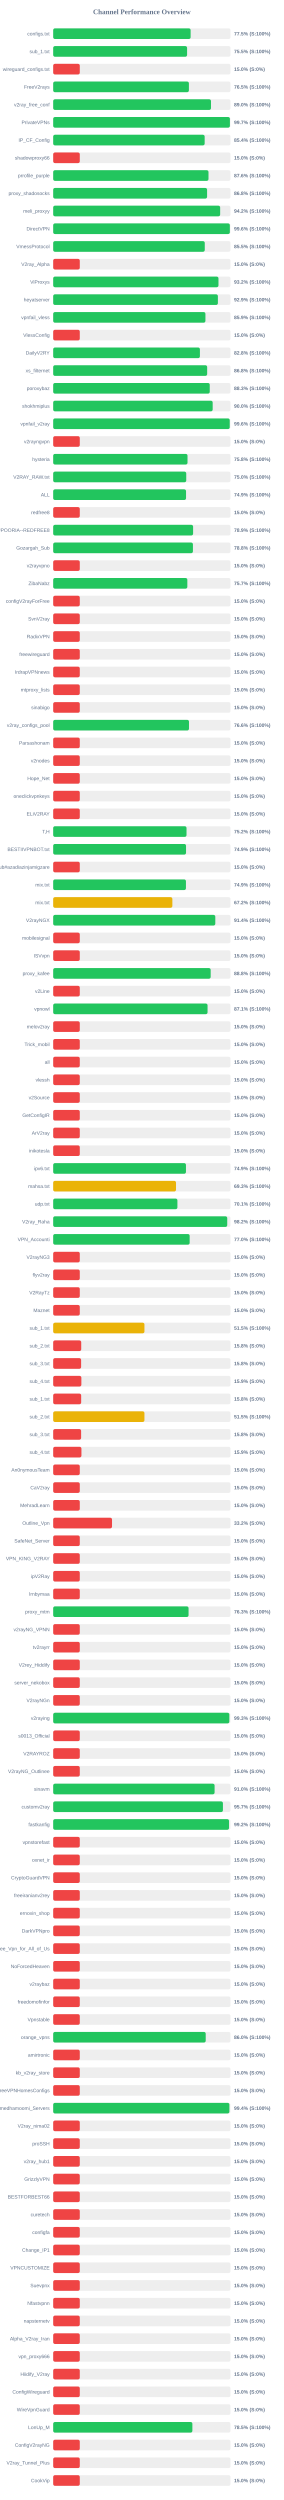
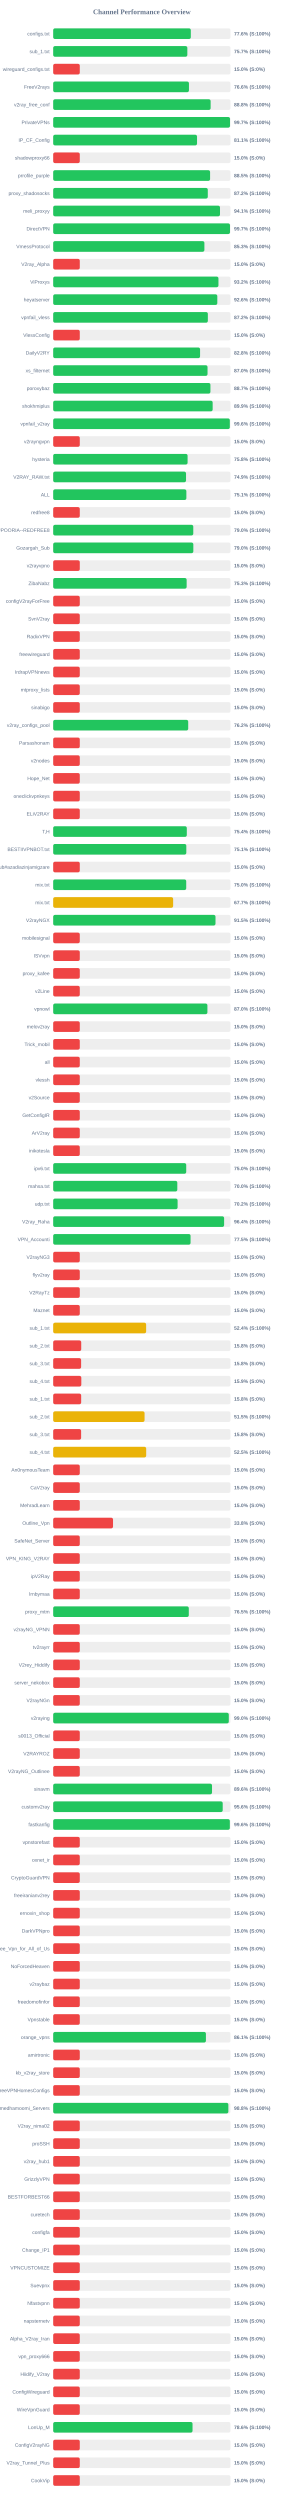
<svg xmlns="http://www.w3.org/2000/svg" width="800" height="7050" version="1.1">
  <style>
        .row { font: 14px Arial; fill: #64748b; }
        .score { font: bold 14px Arial; fill: #64748b; }
    </style>
  <text x="400" y="40" text-anchor="middle" font-size="20px" font-weight="bold" fill="#64748b">Channel Performance Overview</text>
  <rect x="150" y="80" width="500" height="30" fill="#eee" rx="5" />
-   <rect x="150" y="80" width="387.55" height="30" fill="#22c55e" rx="5" />
+   <rect x="150" y="80" width="388.1" height="30" fill="#22c55e" rx="5" />
  <text x="140" y="100" text-anchor="end" class="row">configs.txt</text>
-   <text x="660" y="100" text-anchor="start" class="score">77.5% (S:100%)</text>
+   <text x="660" y="100" text-anchor="start" class="score">77.6% (S:100%)</text>
  <rect x="150" y="130" width="500" height="30" fill="#eee" rx="5" />
-   <rect x="150" y="130" width="377.6" height="30" fill="#22c55e" rx="5" />
+   <rect x="150" y="130" width="378.3" height="30" fill="#22c55e" rx="5" />
  <text x="140" y="150" text-anchor="end" class="row">sub_1.txt</text>
-   <text x="660" y="150" text-anchor="start" class="score">75.5% (S:100%)</text>
+   <text x="660" y="150" text-anchor="start" class="score">75.7% (S:100%)</text>
  <rect x="150" y="180" width="500" height="30" fill="#eee" rx="5" />
  <rect x="150" y="180" width="75.0" height="30" fill="#ef4444" rx="5" />
  <text x="140" y="200" text-anchor="end" class="row">wireguard_configs.txt</text>
  <text x="660" y="200" text-anchor="start" class="score">15.0% (S:0%)</text>
  <rect x="150" y="230" width="500" height="30" fill="#eee" rx="5" />
-   <rect x="150" y="230" width="382.7" height="30" fill="#22c55e" rx="5" />
+   <rect x="150" y="230" width="382.85" height="30" fill="#22c55e" rx="5" />
  <text x="140" y="250" text-anchor="end" class="row">FreeV2rays</text>
-   <text x="660" y="250" text-anchor="start" class="score">76.5% (S:100%)</text>
+   <text x="660" y="250" text-anchor="start" class="score">76.6% (S:100%)</text>
  <rect x="150" y="280" width="500" height="30" fill="#eee" rx="5" />
-   <rect x="150" y="280" width="445.0" height="30" fill="#22c55e" rx="5" />
+   <rect x="150" y="280" width="444.0" height="30" fill="#22c55e" rx="5" />
  <text x="140" y="300" text-anchor="end" class="row">v2ray_free_conf</text>
-   <text x="660" y="300" text-anchor="start" class="score">89.0% (S:100%)</text>
+   <text x="660" y="300" text-anchor="start" class="score">88.8% (S:100%)</text>
  <rect x="150" y="330" width="500" height="30" fill="#eee" rx="5" />
-   <rect x="150" y="330" width="498.35" height="30" fill="#22c55e" rx="5" />
+   <rect x="150" y="330" width="498.65" height="30" fill="#22c55e" rx="5" />
  <text x="140" y="350" text-anchor="end" class="row">PrivateVPNs</text>
  <text x="660" y="350" text-anchor="start" class="score">99.7% (S:100%)</text>
  <rect x="150" y="380" width="500" height="30" fill="#eee" rx="5" />
-   <rect x="150" y="380" width="427.15" height="30" fill="#22c55e" rx="5" />
+   <rect x="150" y="380" width="405.65" height="30" fill="#22c55e" rx="5" />
  <text x="140" y="400" text-anchor="end" class="row">IP_CF_Config</text>
-   <text x="660" y="400" text-anchor="start" class="score">85.4% (S:100%)</text>
+   <text x="660" y="400" text-anchor="start" class="score">81.1% (S:100%)</text>
  <rect x="150" y="430" width="500" height="30" fill="#eee" rx="5" />
  <rect x="150" y="430" width="75.0" height="30" fill="#ef4444" rx="5" />
  <text x="140" y="450" text-anchor="end" class="row">shadowproxy66</text>
  <text x="660" y="450" text-anchor="start" class="score">15.0% (S:0%)</text>
  <rect x="150" y="480" width="500" height="30" fill="#eee" rx="5" />
-   <rect x="150" y="480" width="437.95" height="30" fill="#22c55e" rx="5" />
+   <rect x="150" y="480" width="442.45" height="30" fill="#22c55e" rx="5" />
  <text x="140" y="500" text-anchor="end" class="row">prrofile_purple</text>
-   <text x="660" y="500" text-anchor="start" class="score">87.6% (S:100%)</text>
+   <text x="660" y="500" text-anchor="start" class="score">88.5% (S:100%)</text>
  <rect x="150" y="530" width="500" height="30" fill="#eee" rx="5" />
-   <rect x="150" y="530" width="434.0" height="30" fill="#22c55e" rx="5" />
+   <rect x="150" y="530" width="436.0" height="30" fill="#22c55e" rx="5" />
  <text x="140" y="550" text-anchor="end" class="row">proxy_shadosocks</text>
-   <text x="660" y="550" text-anchor="start" class="score">86.8% (S:100%)</text>
+   <text x="660" y="550" text-anchor="start" class="score">87.2% (S:100%)</text>
  <rect x="150" y="580" width="500" height="30" fill="#eee" rx="5" />
-   <rect x="150" y="580" width="470.85" height="30" fill="#22c55e" rx="5" />
+   <rect x="150" y="580" width="470.4" height="30" fill="#22c55e" rx="5" />
  <text x="140" y="600" text-anchor="end" class="row">meli_proxyy</text>
-   <text x="660" y="600" text-anchor="start" class="score">94.2% (S:100%)</text>
+   <text x="660" y="600" text-anchor="start" class="score">94.1% (S:100%)</text>
  <rect x="150" y="630" width="500" height="30" fill="#eee" rx="5" />
-   <rect x="150" y="630" width="498.2" height="30" fill="#22c55e" rx="5" />
+   <rect x="150" y="630" width="498.6" height="30" fill="#22c55e" rx="5" />
  <text x="140" y="650" text-anchor="end" class="row">DirectVPN</text>
-   <text x="660" y="650" text-anchor="start" class="score">99.6% (S:100%)</text>
+   <text x="660" y="650" text-anchor="start" class="score">99.7% (S:100%)</text>
  <rect x="150" y="680" width="500" height="30" fill="#eee" rx="5" />
-   <rect x="150" y="680" width="427.45" height="30" fill="#22c55e" rx="5" />
+   <rect x="150" y="680" width="426.4" height="30" fill="#22c55e" rx="5" />
  <text x="140" y="700" text-anchor="end" class="row">VmessProtocol</text>
-   <text x="660" y="700" text-anchor="start" class="score">85.5% (S:100%)</text>
+   <text x="660" y="700" text-anchor="start" class="score">85.3% (S:100%)</text>
  <rect x="150" y="730" width="500" height="30" fill="#eee" rx="5" />
  <rect x="150" y="730" width="75.0" height="30" fill="#ef4444" rx="5" />
  <text x="140" y="750" text-anchor="end" class="row">V2ray_Alpha</text>
  <text x="660" y="750" text-anchor="start" class="score">15.0% (S:0%)</text>
  <rect x="150" y="780" width="500" height="30" fill="#eee" rx="5" />
-   <rect x="150" y="780" width="466.1" height="30" fill="#22c55e" rx="5" />
+   <rect x="150" y="780" width="466.05" height="30" fill="#22c55e" rx="5" />
  <text x="140" y="800" text-anchor="end" class="row">ViProxys</text>
  <text x="660" y="800" text-anchor="start" class="score">93.2% (S:100%)</text>
  <rect x="150" y="830" width="500" height="30" fill="#eee" rx="5" />
-   <rect x="150" y="830" width="464.45" height="30" fill="#22c55e" rx="5" />
+   <rect x="150" y="830" width="462.8" height="30" fill="#22c55e" rx="5" />
  <text x="140" y="850" text-anchor="end" class="row">heyatserver</text>
-   <text x="660" y="850" text-anchor="start" class="score">92.9% (S:100%)</text>
+   <text x="660" y="850" text-anchor="start" class="score">92.6% (S:100%)</text>
  <rect x="150" y="880" width="500" height="30" fill="#eee" rx="5" />
-   <rect x="150" y="880" width="429.3" height="30" fill="#22c55e" rx="5" />
+   <rect x="150" y="880" width="436.15" height="30" fill="#22c55e" rx="5" />
  <text x="140" y="900" text-anchor="end" class="row">vpnfail_vless</text>
-   <text x="660" y="900" text-anchor="start" class="score">85.9% (S:100%)</text>
+   <text x="660" y="900" text-anchor="start" class="score">87.2% (S:100%)</text>
  <rect x="150" y="930" width="500" height="30" fill="#eee" rx="5" />
  <rect x="150" y="930" width="75.0" height="30" fill="#ef4444" rx="5" />
  <text x="140" y="950" text-anchor="end" class="row">VlessConfig</text>
  <text x="660" y="950" text-anchor="start" class="score">15.0% (S:0%)</text>
  <rect x="150" y="980" width="500" height="30" fill="#eee" rx="5" />
-   <rect x="150" y="980" width="413.75" height="30" fill="#22c55e" rx="5" />
+   <rect x="150" y="980" width="414.2" height="30" fill="#22c55e" rx="5" />
  <text x="140" y="1000" text-anchor="end" class="row">DailyV2RY</text>
  <text x="660" y="1000" text-anchor="start" class="score">82.8% (S:100%)</text>
  <rect x="150" y="1030" width="500" height="30" fill="#eee" rx="5" />
-   <rect x="150" y="1030" width="434.2" height="30" fill="#22c55e" rx="5" />
+   <rect x="150" y="1030" width="435.25" height="30" fill="#22c55e" rx="5" />
  <text x="140" y="1050" text-anchor="end" class="row">xs_filternet</text>
-   <text x="660" y="1050" text-anchor="start" class="score">86.8% (S:100%)</text>
+   <text x="660" y="1050" text-anchor="start" class="score">87.0% (S:100%)</text>
  <rect x="150" y="1080" width="500" height="30" fill="#eee" rx="5" />
-   <rect x="150" y="1080" width="441.5" height="30" fill="#22c55e" rx="5" />
+   <rect x="150" y="1080" width="443.4" height="30" fill="#22c55e" rx="5" />
  <text x="140" y="1100" text-anchor="end" class="row">poroxybaz</text>
-   <text x="660" y="1100" text-anchor="start" class="score">88.3% (S:100%)</text>
+   <text x="660" y="1100" text-anchor="start" class="score">88.7% (S:100%)</text>
  <rect x="150" y="1130" width="500" height="30" fill="#eee" rx="5" />
-   <rect x="150" y="1130" width="449.75" height="30" fill="#22c55e" rx="5" />
+   <rect x="150" y="1130" width="449.7" height="30" fill="#22c55e" rx="5" />
  <text x="140" y="1150" text-anchor="end" class="row">shokhmiplus</text>
-   <text x="660" y="1150" text-anchor="start" class="score">90.0% (S:100%)</text>
+   <text x="660" y="1150" text-anchor="start" class="score">89.9% (S:100%)</text>
  <rect x="150" y="1180" width="500" height="30" fill="#eee" rx="5" />
-   <rect x="150" y="1180" width="497.85" height="30" fill="#22c55e" rx="5" />
+   <rect x="150" y="1180" width="498.1" height="30" fill="#22c55e" rx="5" />
  <text x="140" y="1200" text-anchor="end" class="row">vpnfail_v2ray</text>
  <text x="660" y="1200" text-anchor="start" class="score">99.6% (S:100%)</text>
  <rect x="150" y="1230" width="500" height="30" fill="#eee" rx="5" />
  <rect x="150" y="1230" width="75.0" height="30" fill="#ef4444" rx="5" />
  <text x="140" y="1250" text-anchor="end" class="row">v2rayngvpn</text>
  <text x="660" y="1250" text-anchor="start" class="score">15.0% (S:0%)</text>
  <rect x="150" y="1280" width="500" height="30" fill="#eee" rx="5" />
-   <rect x="150" y="1280" width="378.8" height="30" fill="#22c55e" rx="5" />
+   <rect x="150" y="1280" width="379.0" height="30" fill="#22c55e" rx="5" />
  <text x="140" y="1300" text-anchor="end" class="row">hysteria</text>
  <text x="660" y="1300" text-anchor="start" class="score">75.8% (S:100%)</text>
  <rect x="150" y="1330" width="500" height="30" fill="#eee" rx="5" />
-   <rect x="150" y="1330" width="375.2" height="30" fill="#22c55e" rx="5" />
+   <rect x="150" y="1330" width="374.6" height="30" fill="#22c55e" rx="5" />
  <text x="140" y="1350" text-anchor="end" class="row">V2RAY_RAW.txt</text>
-   <text x="660" y="1350" text-anchor="start" class="score">75.0% (S:100%)</text>
+   <text x="660" y="1350" text-anchor="start" class="score">74.9% (S:100%)</text>
  <rect x="150" y="1380" width="500" height="30" fill="#eee" rx="5" />
-   <rect x="150" y="1380" width="374.65" height="30" fill="#22c55e" rx="5" />
+   <rect x="150" y="1380" width="375.55" height="30" fill="#22c55e" rx="5" />
  <text x="140" y="1400" text-anchor="end" class="row">ALL</text>
-   <text x="660" y="1400" text-anchor="start" class="score">74.9% (S:100%)</text>
+   <text x="660" y="1400" text-anchor="start" class="score">75.1% (S:100%)</text>
  <rect x="150" y="1430" width="500" height="30" fill="#eee" rx="5" />
  <rect x="150" y="1430" width="75.0" height="30" fill="#ef4444" rx="5" />
  <text x="140" y="1450" text-anchor="end" class="row">redfree8</text>
  <text x="660" y="1450" text-anchor="start" class="score">15.0% (S:0%)</text>
  <rect x="150" y="1480" width="500" height="30" fill="#eee" rx="5" />
-   <rect x="150" y="1480" width="394.55" height="30" fill="#22c55e" rx="5" />
+   <rect x="150" y="1480" width="395.05" height="30" fill="#22c55e" rx="5" />
  <text x="140" y="1500" text-anchor="end" class="row">POORIA--REDFREE8.txt#POORIA--REDFREE8</text>
-   <text x="660" y="1500" text-anchor="start" class="score">78.9% (S:100%)</text>
+   <text x="660" y="1500" text-anchor="start" class="score">79.0% (S:100%)</text>
  <rect x="150" y="1530" width="500" height="30" fill="#eee" rx="5" />
-   <rect x="150" y="1530" width="394.05" height="30" fill="#22c55e" rx="5" />
+   <rect x="150" y="1530" width="395.2" height="30" fill="#22c55e" rx="5" />
  <text x="140" y="1550" text-anchor="end" class="row">Gozargah_Sub</text>
-   <text x="660" y="1550" text-anchor="start" class="score">78.8% (S:100%)</text>
+   <text x="660" y="1550" text-anchor="start" class="score">79.0% (S:100%)</text>
  <rect x="150" y="1580" width="500" height="30" fill="#eee" rx="5" />
  <rect x="150" y="1580" width="75.0" height="30" fill="#ef4444" rx="5" />
  <text x="140" y="1600" text-anchor="end" class="row">v2rayvpno</text>
  <text x="660" y="1600" text-anchor="start" class="score">15.0% (S:0%)</text>
  <rect x="150" y="1630" width="500" height="30" fill="#eee" rx="5" />
-   <rect x="150" y="1630" width="378.3" height="30" fill="#22c55e" rx="5" />
+   <rect x="150" y="1630" width="376.35" height="30" fill="#22c55e" rx="5" />
  <text x="140" y="1650" text-anchor="end" class="row">ZibaNabz</text>
-   <text x="660" y="1650" text-anchor="start" class="score">75.7% (S:100%)</text>
+   <text x="660" y="1650" text-anchor="start" class="score">75.3% (S:100%)</text>
  <rect x="150" y="1680" width="500" height="30" fill="#eee" rx="5" />
  <rect x="150" y="1680" width="75.0" height="30" fill="#ef4444" rx="5" />
  <text x="140" y="1700" text-anchor="end" class="row">configV2rayForFree</text>
  <text x="660" y="1700" text-anchor="start" class="score">15.0% (S:0%)</text>
  <rect x="150" y="1730" width="500" height="30" fill="#eee" rx="5" />
  <rect x="150" y="1730" width="75.0" height="30" fill="#ef4444" rx="5" />
  <text x="140" y="1750" text-anchor="end" class="row">SvnV2ray</text>
  <text x="660" y="1750" text-anchor="start" class="score">15.0% (S:0%)</text>
  <rect x="150" y="1780" width="500" height="30" fill="#eee" rx="5" />
  <rect x="150" y="1780" width="75.0" height="30" fill="#ef4444" rx="5" />
  <text x="140" y="1800" text-anchor="end" class="row">RadixVPN</text>
  <text x="660" y="1800" text-anchor="start" class="score">15.0% (S:0%)</text>
  <rect x="150" y="1830" width="500" height="30" fill="#eee" rx="5" />
  <rect x="150" y="1830" width="75.0" height="30" fill="#ef4444" rx="5" />
  <text x="140" y="1850" text-anchor="end" class="row">freewireguard</text>
  <text x="660" y="1850" text-anchor="start" class="score">15.0% (S:0%)</text>
  <rect x="150" y="1880" width="500" height="30" fill="#eee" rx="5" />
  <rect x="150" y="1880" width="75.0" height="30" fill="#ef4444" rx="5" />
  <text x="140" y="1900" text-anchor="end" class="row">IrdrapVPNnews</text>
  <text x="660" y="1900" text-anchor="start" class="score">15.0% (S:0%)</text>
  <rect x="150" y="1930" width="500" height="30" fill="#eee" rx="5" />
  <rect x="150" y="1930" width="75.0" height="30" fill="#ef4444" rx="5" />
  <text x="140" y="1950" text-anchor="end" class="row">mtproxy_lists</text>
  <text x="660" y="1950" text-anchor="start" class="score">15.0% (S:0%)</text>
  <rect x="150" y="1980" width="500" height="30" fill="#eee" rx="5" />
  <rect x="150" y="1980" width="75.0" height="30" fill="#ef4444" rx="5" />
  <text x="140" y="2000" text-anchor="end" class="row">sinabigo</text>
  <text x="660" y="2000" text-anchor="start" class="score">15.0% (S:0%)</text>
  <rect x="150" y="2030" width="500" height="30" fill="#eee" rx="5" />
-   <rect x="150" y="2030" width="382.95" height="30" fill="#22c55e" rx="5" />
+   <rect x="150" y="2030" width="380.75" height="30" fill="#22c55e" rx="5" />
  <text x="140" y="2050" text-anchor="end" class="row">v2ray_configs_pool</text>
-   <text x="660" y="2050" text-anchor="start" class="score">76.6% (S:100%)</text>
+   <text x="660" y="2050" text-anchor="start" class="score">76.2% (S:100%)</text>
  <rect x="150" y="2080" width="500" height="30" fill="#eee" rx="5" />
  <rect x="150" y="2080" width="75.0" height="30" fill="#ef4444" rx="5" />
  <text x="140" y="2100" text-anchor="end" class="row">Parsashonam</text>
  <text x="660" y="2100" text-anchor="start" class="score">15.0% (S:0%)</text>
  <rect x="150" y="2130" width="500" height="30" fill="#eee" rx="5" />
  <rect x="150" y="2130" width="75.0" height="30" fill="#ef4444" rx="5" />
  <text x="140" y="2150" text-anchor="end" class="row">v2nodes</text>
  <text x="660" y="2150" text-anchor="start" class="score">15.0% (S:0%)</text>
  <rect x="150" y="2180" width="500" height="30" fill="#eee" rx="5" />
  <rect x="150" y="2180" width="75.0" height="30" fill="#ef4444" rx="5" />
  <text x="140" y="2200" text-anchor="end" class="row">Hope_Net</text>
  <text x="660" y="2200" text-anchor="start" class="score">15.0% (S:0%)</text>
  <rect x="150" y="2230" width="500" height="30" fill="#eee" rx="5" />
  <rect x="150" y="2230" width="75.0" height="30" fill="#ef4444" rx="5" />
  <text x="140" y="2250" text-anchor="end" class="row">oneclickvpnkeys</text>
  <text x="660" y="2250" text-anchor="start" class="score">15.0% (S:0%)</text>
  <rect x="150" y="2280" width="500" height="30" fill="#eee" rx="5" />
  <rect x="150" y="2280" width="75.0" height="30" fill="#ef4444" rx="5" />
  <text x="140" y="2300" text-anchor="end" class="row">ELiV2RAY</text>
  <text x="660" y="2300" text-anchor="start" class="score">15.0% (S:0%)</text>
  <rect x="150" y="2330" width="500" height="30" fill="#eee" rx="5" />
-   <rect x="150" y="2330" width="376.0" height="30" fill="#22c55e" rx="5" />
+   <rect x="150" y="2330" width="376.8" height="30" fill="#22c55e" rx="5" />
  <text x="140" y="2350" text-anchor="end" class="row">T,H</text>
-   <text x="660" y="2350" text-anchor="start" class="score">75.2% (S:100%)</text>
+   <text x="660" y="2350" text-anchor="start" class="score">75.4% (S:100%)</text>
  <rect x="150" y="2380" width="500" height="30" fill="#eee" rx="5" />
-   <rect x="150" y="2380" width="374.6" height="30" fill="#22c55e" rx="5" />
+   <rect x="150" y="2380" width="375.4" height="30" fill="#22c55e" rx="5" />
  <text x="140" y="2400" text-anchor="end" class="row">BESTIIVPNBOT.txt</text>
-   <text x="660" y="2400" text-anchor="start" class="score">74.9% (S:100%)</text>
+   <text x="660" y="2400" text-anchor="start" class="score">75.1% (S:100%)</text>
  <rect x="150" y="2430" width="500" height="30" fill="#eee" rx="5" />
  <rect x="150" y="2430" width="75.0" height="30" fill="#ef4444" rx="5" />
  <text x="140" y="2450" text-anchor="end" class="row">Sub#azadiazinjamigzare</text>
  <text x="660" y="2450" text-anchor="start" class="score">15.0% (S:0%)</text>
  <rect x="150" y="2480" width="500" height="30" fill="#eee" rx="5" />
-   <rect x="150" y="2480" width="374.35" height="30" fill="#22c55e" rx="5" />
+   <rect x="150" y="2480" width="375.15" height="30" fill="#22c55e" rx="5" />
  <text x="140" y="2500" text-anchor="end" class="row">mix.txt</text>
-   <text x="660" y="2500" text-anchor="start" class="score">74.9% (S:100%)</text>
+   <text x="660" y="2500" text-anchor="start" class="score">75.0% (S:100%)</text>
  <rect x="150" y="2530" width="500" height="30" fill="#eee" rx="5" />
-   <rect x="150" y="2530" width="336.05" height="30" fill="#eab308" rx="5" />
+   <rect x="150" y="2530" width="338.25" height="30" fill="#eab308" rx="5" />
  <text x="140" y="2550" text-anchor="end" class="row">mix.txt</text>
-   <text x="660" y="2550" text-anchor="start" class="score">67.2% (S:100%)</text>
+   <text x="660" y="2550" text-anchor="start" class="score">67.7% (S:100%)</text>
  <rect x="150" y="2580" width="500" height="30" fill="#eee" rx="5" />
-   <rect x="150" y="2580" width="457.15" height="30" fill="#22c55e" rx="5" />
+   <rect x="150" y="2580" width="457.7" height="30" fill="#22c55e" rx="5" />
  <text x="140" y="2600" text-anchor="end" class="row">V2rayNGX</text>
-   <text x="660" y="2600" text-anchor="start" class="score">91.4% (S:100%)</text>
+   <text x="660" y="2600" text-anchor="start" class="score">91.5% (S:100%)</text>
  <rect x="150" y="2630" width="500" height="30" fill="#eee" rx="5" />
  <rect x="150" y="2630" width="75.0" height="30" fill="#ef4444" rx="5" />
  <text x="140" y="2650" text-anchor="end" class="row">mobilesignal</text>
  <text x="660" y="2650" text-anchor="start" class="score">15.0% (S:0%)</text>
  <rect x="150" y="2680" width="500" height="30" fill="#eee" rx="5" />
  <rect x="150" y="2680" width="75.0" height="30" fill="#ef4444" rx="5" />
  <text x="140" y="2700" text-anchor="end" class="row">ISVvpn</text>
  <text x="660" y="2700" text-anchor="start" class="score">15.0% (S:0%)</text>
  <rect x="150" y="2730" width="500" height="30" fill="#eee" rx="5" />
-   <rect x="150" y="2730" width="444.1" height="30" fill="#22c55e" rx="5" />
+   <rect x="150" y="2730" width="75.0" height="30" fill="#ef4444" rx="5" />
  <text x="140" y="2750" text-anchor="end" class="row">proxy_kafee</text>
-   <text x="660" y="2750" text-anchor="start" class="score">88.8% (S:100%)</text>
+   <text x="660" y="2750" text-anchor="start" class="score">15.0% (S:0%)</text>
  <rect x="150" y="2780" width="500" height="30" fill="#eee" rx="5" />
  <rect x="150" y="2780" width="75.0" height="30" fill="#ef4444" rx="5" />
  <text x="140" y="2800" text-anchor="end" class="row">v2Line</text>
  <text x="660" y="2800" text-anchor="start" class="score">15.0% (S:0%)</text>
  <rect x="150" y="2830" width="500" height="30" fill="#eee" rx="5" />
-   <rect x="150" y="2830" width="435.3" height="30" fill="#22c55e" rx="5" />
+   <rect x="150" y="2830" width="434.9" height="30" fill="#22c55e" rx="5" />
  <text x="140" y="2850" text-anchor="end" class="row">vpnowl</text>
-   <text x="660" y="2850" text-anchor="start" class="score">87.1% (S:100%)</text>
+   <text x="660" y="2850" text-anchor="start" class="score">87.0% (S:100%)</text>
  <rect x="150" y="2880" width="500" height="30" fill="#eee" rx="5" />
  <rect x="150" y="2880" width="75.0" height="30" fill="#ef4444" rx="5" />
  <text x="140" y="2900" text-anchor="end" class="row">melov2ray</text>
  <text x="660" y="2900" text-anchor="start" class="score">15.0% (S:0%)</text>
  <rect x="150" y="2930" width="500" height="30" fill="#eee" rx="5" />
  <rect x="150" y="2930" width="75.0" height="30" fill="#ef4444" rx="5" />
  <text x="140" y="2950" text-anchor="end" class="row">Trick_mobil</text>
  <text x="660" y="2950" text-anchor="start" class="score">15.0% (S:0%)</text>
  <rect x="150" y="2980" width="500" height="30" fill="#eee" rx="5" />
  <rect x="150" y="2980" width="75.0" height="30" fill="#ef4444" rx="5" />
  <text x="140" y="3000" text-anchor="end" class="row">all</text>
  <text x="660" y="3000" text-anchor="start" class="score">15.0% (S:0%)</text>
  <rect x="150" y="3030" width="500" height="30" fill="#eee" rx="5" />
  <rect x="150" y="3030" width="75.0" height="30" fill="#ef4444" rx="5" />
  <text x="140" y="3050" text-anchor="end" class="row">vlessh</text>
  <text x="660" y="3050" text-anchor="start" class="score">15.0% (S:0%)</text>
  <rect x="150" y="3080" width="500" height="30" fill="#eee" rx="5" />
  <rect x="150" y="3080" width="75.0" height="30" fill="#ef4444" rx="5" />
  <text x="140" y="3100" text-anchor="end" class="row">v2Source</text>
  <text x="660" y="3100" text-anchor="start" class="score">15.0% (S:0%)</text>
  <rect x="150" y="3130" width="500" height="30" fill="#eee" rx="5" />
  <rect x="150" y="3130" width="75.0" height="30" fill="#ef4444" rx="5" />
  <text x="140" y="3150" text-anchor="end" class="row">GetConfigIR</text>
  <text x="660" y="3150" text-anchor="start" class="score">15.0% (S:0%)</text>
  <rect x="150" y="3180" width="500" height="30" fill="#eee" rx="5" />
  <rect x="150" y="3180" width="75.0" height="30" fill="#ef4444" rx="5" />
  <text x="140" y="3200" text-anchor="end" class="row">ArV2ray</text>
  <text x="660" y="3200" text-anchor="start" class="score">15.0% (S:0%)</text>
  <rect x="150" y="3230" width="500" height="30" fill="#eee" rx="5" />
  <rect x="150" y="3230" width="75.0" height="30" fill="#ef4444" rx="5" />
  <text x="140" y="3250" text-anchor="end" class="row">inikotesla</text>
  <text x="660" y="3250" text-anchor="start" class="score">15.0% (S:0%)</text>
  <rect x="150" y="3280" width="500" height="30" fill="#eee" rx="5" />
-   <rect x="150" y="3280" width="374.4" height="30" fill="#22c55e" rx="5" />
+   <rect x="150" y="3280" width="375.15" height="30" fill="#22c55e" rx="5" />
  <text x="140" y="3300" text-anchor="end" class="row">ipv6.txt</text>
-   <text x="660" y="3300" text-anchor="start" class="score">74.9% (S:100%)</text>
+   <text x="660" y="3300" text-anchor="start" class="score">75.0% (S:100%)</text>
  <rect x="150" y="3330" width="500" height="30" fill="#eee" rx="5" />
-   <rect x="150" y="3330" width="346.35" height="30" fill="#eab308" rx="5" />
+   <rect x="150" y="3330" width="350.0" height="30" fill="#22c55e" rx="5" />
  <text x="140" y="3350" text-anchor="end" class="row">mahsa.txt</text>
-   <text x="660" y="3350" text-anchor="start" class="score">69.3% (S:100%)</text>
+   <text x="660" y="3350" text-anchor="start" class="score">70.0% (S:100%)</text>
  <rect x="150" y="3380" width="500" height="30" fill="#eee" rx="5" />
-   <rect x="150" y="3380" width="350.3" height="30" fill="#22c55e" rx="5" />
+   <rect x="150" y="3380" width="350.85" height="30" fill="#22c55e" rx="5" />
  <text x="140" y="3400" text-anchor="end" class="row">udp.txt</text>
-   <text x="660" y="3400" text-anchor="start" class="score">70.1% (S:100%)</text>
+   <text x="660" y="3400" text-anchor="start" class="score">70.2% (S:100%)</text>
  <rect x="150" y="3430" width="500" height="30" fill="#eee" rx="5" />
-   <rect x="150" y="3430" width="490.8" height="30" fill="#22c55e" rx="5" />
+   <rect x="150" y="3430" width="482.0" height="30" fill="#22c55e" rx="5" />
  <text x="140" y="3450" text-anchor="end" class="row">V2ray_Raha</text>
-   <text x="660" y="3450" text-anchor="start" class="score">98.2% (S:100%)</text>
+   <text x="660" y="3450" text-anchor="start" class="score">96.4% (S:100%)</text>
  <rect x="150" y="3480" width="500" height="30" fill="#eee" rx="5" />
-   <rect x="150" y="3480" width="384.85" height="30" fill="#22c55e" rx="5" />
+   <rect x="150" y="3480" width="387.4" height="30" fill="#22c55e" rx="5" />
  <text x="140" y="3500" text-anchor="end" class="row">VPN_Accounti</text>
-   <text x="660" y="3500" text-anchor="start" class="score">77.0% (S:100%)</text>
+   <text x="660" y="3500" text-anchor="start" class="score">77.5% (S:100%)</text>
  <rect x="150" y="3530" width="500" height="30" fill="#eee" rx="5" />
  <rect x="150" y="3530" width="75.0" height="30" fill="#ef4444" rx="5" />
  <text x="140" y="3550" text-anchor="end" class="row">V2rayNG3</text>
  <text x="660" y="3550" text-anchor="start" class="score">15.0% (S:0%)</text>
  <rect x="150" y="3580" width="500" height="30" fill="#eee" rx="5" />
  <rect x="150" y="3580" width="75.0" height="30" fill="#ef4444" rx="5" />
  <text x="140" y="3600" text-anchor="end" class="row">flyv2ray</text>
  <text x="660" y="3600" text-anchor="start" class="score">15.0% (S:0%)</text>
  <rect x="150" y="3630" width="500" height="30" fill="#eee" rx="5" />
  <rect x="150" y="3630" width="75.0" height="30" fill="#ef4444" rx="5" />
  <text x="140" y="3650" text-anchor="end" class="row">V2RayTz</text>
  <text x="660" y="3650" text-anchor="start" class="score">15.0% (S:0%)</text>
  <rect x="150" y="3680" width="500" height="30" fill="#eee" rx="5" />
  <rect x="150" y="3680" width="75.0" height="30" fill="#ef4444" rx="5" />
  <text x="140" y="3700" text-anchor="end" class="row">Maznet</text>
  <text x="660" y="3700" text-anchor="start" class="score">15.0% (S:0%)</text>
  <rect x="150" y="3730" width="500" height="30" fill="#eee" rx="5" />
-   <rect x="150" y="3730" width="257.35" height="30" fill="#eab308" rx="5" />
+   <rect x="150" y="3730" width="262.1" height="30" fill="#eab308" rx="5" />
  <text x="140" y="3750" text-anchor="end" class="row">sub_1.txt</text>
-   <text x="660" y="3750" text-anchor="start" class="score">51.5% (S:100%)</text>
+   <text x="660" y="3750" text-anchor="start" class="score">52.4% (S:100%)</text>
  <rect x="150" y="3780" width="500" height="30" fill="#eee" rx="5" />
  <rect x="150" y="3780" width="79.05" height="30" fill="#ef4444" rx="5" />
  <text x="140" y="3800" text-anchor="end" class="row">sub_2.txt</text>
  <text x="660" y="3800" text-anchor="start" class="score">15.8% (S:0%)</text>
  <rect x="150" y="3830" width="500" height="30" fill="#eee" rx="5" />
  <rect x="150" y="3830" width="78.75" height="30" fill="#ef4444" rx="5" />
  <text x="140" y="3850" text-anchor="end" class="row">sub_3.txt</text>
  <text x="660" y="3850" text-anchor="start" class="score">15.8% (S:0%)</text>
  <rect x="150" y="3880" width="500" height="30" fill="#eee" rx="5" />
-   <rect x="150" y="3880" width="79.45" height="30" fill="#ef4444" rx="5" />
+   <rect x="150" y="3880" width="79.3" height="30" fill="#ef4444" rx="5" />
  <text x="140" y="3900" text-anchor="end" class="row">sub_4.txt</text>
  <text x="660" y="3900" text-anchor="start" class="score">15.9% (S:0%)</text>
  <rect x="150" y="3930" width="500" height="30" fill="#eee" rx="5" />
  <rect x="150" y="3930" width="78.9" height="30" fill="#ef4444" rx="5" />
  <text x="140" y="3950" text-anchor="end" class="row">sub_1.txt</text>
  <text x="660" y="3950" text-anchor="start" class="score">15.8% (S:0%)</text>
  <rect x="150" y="3980" width="500" height="30" fill="#eee" rx="5" />
-   <rect x="150" y="3980" width="257.35" height="30" fill="#eab308" rx="5" />
+   <rect x="150" y="3980" width="257.7" height="30" fill="#eab308" rx="5" />
  <text x="140" y="4000" text-anchor="end" class="row">sub_2.txt</text>
  <text x="660" y="4000" text-anchor="start" class="score">51.5% (S:100%)</text>
  <rect x="150" y="4030" width="500" height="30" fill="#eee" rx="5" />
  <rect x="150" y="4030" width="78.75" height="30" fill="#ef4444" rx="5" />
  <text x="140" y="4050" text-anchor="end" class="row">sub_3.txt</text>
  <text x="660" y="4050" text-anchor="start" class="score">15.8% (S:0%)</text>
  <rect x="150" y="4080" width="500" height="30" fill="#eee" rx="5" />
-   <rect x="150" y="4080" width="79.65" height="30" fill="#ef4444" rx="5" />
+   <rect x="150" y="4080" width="262.25" height="30" fill="#eab308" rx="5" />
  <text x="140" y="4100" text-anchor="end" class="row">sub_4.txt</text>
-   <text x="660" y="4100" text-anchor="start" class="score">15.9% (S:0%)</text>
+   <text x="660" y="4100" text-anchor="start" class="score">52.5% (S:100%)</text>
  <rect x="150" y="4130" width="500" height="30" fill="#eee" rx="5" />
  <rect x="150" y="4130" width="75.0" height="30" fill="#ef4444" rx="5" />
  <text x="140" y="4150" text-anchor="end" class="row">An0nymousTeam</text>
  <text x="660" y="4150" text-anchor="start" class="score">15.0% (S:0%)</text>
  <rect x="150" y="4180" width="500" height="30" fill="#eee" rx="5" />
  <rect x="150" y="4180" width="75.0" height="30" fill="#ef4444" rx="5" />
  <text x="140" y="4200" text-anchor="end" class="row">CaV2ray</text>
  <text x="660" y="4200" text-anchor="start" class="score">15.0% (S:0%)</text>
  <rect x="150" y="4230" width="500" height="30" fill="#eee" rx="5" />
  <rect x="150" y="4230" width="75.0" height="30" fill="#ef4444" rx="5" />
  <text x="140" y="4250" text-anchor="end" class="row">MehradLearn</text>
  <text x="660" y="4250" text-anchor="start" class="score">15.0% (S:0%)</text>
  <rect x="150" y="4280" width="500" height="30" fill="#eee" rx="5" />
-   <rect x="150" y="4280" width="165.9" height="30" fill="#ef4444" rx="5" />
+   <rect x="150" y="4280" width="168.75" height="30" fill="#ef4444" rx="5" />
  <text x="140" y="4300" text-anchor="end" class="row">Outline_Vpn</text>
-   <text x="660" y="4300" text-anchor="start" class="score">33.2% (S:0%)</text>
+   <text x="660" y="4300" text-anchor="start" class="score">33.8% (S:0%)</text>
  <rect x="150" y="4330" width="500" height="30" fill="#eee" rx="5" />
  <rect x="150" y="4330" width="75.0" height="30" fill="#ef4444" rx="5" />
  <text x="140" y="4350" text-anchor="end" class="row">SafeNet_Server</text>
  <text x="660" y="4350" text-anchor="start" class="score">15.0% (S:0%)</text>
  <rect x="150" y="4380" width="500" height="30" fill="#eee" rx="5" />
  <rect x="150" y="4380" width="75.0" height="30" fill="#ef4444" rx="5" />
  <text x="140" y="4400" text-anchor="end" class="row">VPN_KING_V2RAY</text>
  <text x="660" y="4400" text-anchor="start" class="score">15.0% (S:0%)</text>
  <rect x="150" y="4430" width="500" height="30" fill="#eee" rx="5" />
  <rect x="150" y="4430" width="75.0" height="30" fill="#ef4444" rx="5" />
  <text x="140" y="4450" text-anchor="end" class="row">ipV2Ray</text>
  <text x="660" y="4450" text-anchor="start" class="score">15.0% (S:0%)</text>
  <rect x="150" y="4480" width="500" height="30" fill="#eee" rx="5" />
  <rect x="150" y="4480" width="75.0" height="30" fill="#ef4444" rx="5" />
  <text x="140" y="4500" text-anchor="end" class="row">lrnbymaa</text>
  <text x="660" y="4500" text-anchor="start" class="score">15.0% (S:0%)</text>
  <rect x="150" y="4530" width="500" height="30" fill="#eee" rx="5" />
-   <rect x="150" y="4530" width="381.75" height="30" fill="#22c55e" rx="5" />
+   <rect x="150" y="4530" width="382.4" height="30" fill="#22c55e" rx="5" />
  <text x="140" y="4550" text-anchor="end" class="row">proxy_mtm</text>
-   <text x="660" y="4550" text-anchor="start" class="score">76.3% (S:100%)</text>
+   <text x="660" y="4550" text-anchor="start" class="score">76.5% (S:100%)</text>
  <rect x="150" y="4580" width="500" height="30" fill="#eee" rx="5" />
  <rect x="150" y="4580" width="75.0" height="30" fill="#ef4444" rx="5" />
  <text x="140" y="4600" text-anchor="end" class="row">v2rayNG_VPNN</text>
  <text x="660" y="4600" text-anchor="start" class="score">15.0% (S:0%)</text>
  <rect x="150" y="4630" width="500" height="30" fill="#eee" rx="5" />
  <rect x="150" y="4630" width="75.0" height="30" fill="#ef4444" rx="5" />
  <text x="140" y="4650" text-anchor="end" class="row">tv2rayrr</text>
  <text x="660" y="4650" text-anchor="start" class="score">15.0% (S:0%)</text>
  <rect x="150" y="4680" width="500" height="30" fill="#eee" rx="5" />
  <rect x="150" y="4680" width="75.0" height="30" fill="#ef4444" rx="5" />
  <text x="140" y="4700" text-anchor="end" class="row">V2rey_Hiddify</text>
  <text x="660" y="4700" text-anchor="start" class="score">15.0% (S:0%)</text>
  <rect x="150" y="4730" width="500" height="30" fill="#eee" rx="5" />
  <rect x="150" y="4730" width="75.0" height="30" fill="#ef4444" rx="5" />
  <text x="140" y="4750" text-anchor="end" class="row">server_nekobox</text>
  <text x="660" y="4750" text-anchor="start" class="score">15.0% (S:0%)</text>
  <rect x="150" y="4780" width="500" height="30" fill="#eee" rx="5" />
  <rect x="150" y="4780" width="75.0" height="30" fill="#ef4444" rx="5" />
  <text x="140" y="4800" text-anchor="end" class="row">V2rayNGn</text>
  <text x="660" y="4800" text-anchor="start" class="score">15.0% (S:0%)</text>
  <rect x="150" y="4830" width="500" height="30" fill="#eee" rx="5" />
-   <rect x="150" y="4830" width="496.75" height="30" fill="#22c55e" rx="5" />
+   <rect x="150" y="4830" width="495.2" height="30" fill="#22c55e" rx="5" />
  <text x="140" y="4850" text-anchor="end" class="row">v2raying</text>
-   <text x="660" y="4850" text-anchor="start" class="score">99.3% (S:100%)</text>
+   <text x="660" y="4850" text-anchor="start" class="score">99.0% (S:100%)</text>
  <rect x="150" y="4880" width="500" height="30" fill="#eee" rx="5" />
  <rect x="150" y="4880" width="75.0" height="30" fill="#ef4444" rx="5" />
  <text x="140" y="4900" text-anchor="end" class="row">s0013_Official</text>
  <text x="660" y="4900" text-anchor="start" class="score">15.0% (S:0%)</text>
  <rect x="150" y="4930" width="500" height="30" fill="#eee" rx="5" />
  <rect x="150" y="4930" width="75.0" height="30" fill="#ef4444" rx="5" />
  <text x="140" y="4950" text-anchor="end" class="row">V2RAYROZ</text>
  <text x="660" y="4950" text-anchor="start" class="score">15.0% (S:0%)</text>
  <rect x="150" y="4980" width="500" height="30" fill="#eee" rx="5" />
  <rect x="150" y="4980" width="75.0" height="30" fill="#ef4444" rx="5" />
  <text x="140" y="5000" text-anchor="end" class="row">V2rayNG_Outlinee</text>
  <text x="660" y="5000" text-anchor="start" class="score">15.0% (S:0%)</text>
  <rect x="150" y="5030" width="500" height="30" fill="#eee" rx="5" />
-   <rect x="150" y="5030" width="455.15" height="30" fill="#22c55e" rx="5" />
+   <rect x="150" y="5030" width="447.9" height="30" fill="#22c55e" rx="5" />
  <text x="140" y="5050" text-anchor="end" class="row">sinavm</text>
-   <text x="660" y="5050" text-anchor="start" class="score">91.0% (S:100%)</text>
+   <text x="660" y="5050" text-anchor="start" class="score">89.6% (S:100%)</text>
  <rect x="150" y="5080" width="500" height="30" fill="#eee" rx="5" />
-   <rect x="150" y="5080" width="478.65" height="30" fill="#22c55e" rx="5" />
+   <rect x="150" y="5080" width="478.05" height="30" fill="#22c55e" rx="5" />
  <text x="140" y="5100" text-anchor="end" class="row">customv2ray</text>
-   <text x="660" y="5100" text-anchor="start" class="score">95.7% (S:100%)</text>
+   <text x="660" y="5100" text-anchor="start" class="score">95.6% (S:100%)</text>
  <rect x="150" y="5130" width="500" height="30" fill="#eee" rx="5" />
-   <rect x="150" y="5130" width="495.85" height="30" fill="#22c55e" rx="5" />
+   <rect x="150" y="5130" width="498.15" height="30" fill="#22c55e" rx="5" />
  <text x="140" y="5150" text-anchor="end" class="row">fastkanfig</text>
-   <text x="660" y="5150" text-anchor="start" class="score">99.2% (S:100%)</text>
+   <text x="660" y="5150" text-anchor="start" class="score">99.6% (S:100%)</text>
  <rect x="150" y="5180" width="500" height="30" fill="#eee" rx="5" />
  <rect x="150" y="5180" width="75.0" height="30" fill="#ef4444" rx="5" />
  <text x="140" y="5200" text-anchor="end" class="row">vpnstorefast</text>
  <text x="660" y="5200" text-anchor="start" class="score">15.0% (S:0%)</text>
  <rect x="150" y="5230" width="500" height="30" fill="#eee" rx="5" />
  <rect x="150" y="5230" width="75.0" height="30" fill="#ef4444" rx="5" />
  <text x="140" y="5250" text-anchor="end" class="row">oxnet_ir</text>
  <text x="660" y="5250" text-anchor="start" class="score">15.0% (S:0%)</text>
  <rect x="150" y="5280" width="500" height="30" fill="#eee" rx="5" />
  <rect x="150" y="5280" width="75.0" height="30" fill="#ef4444" rx="5" />
  <text x="140" y="5300" text-anchor="end" class="row">CryptoGuardVPN</text>
  <text x="660" y="5300" text-anchor="start" class="score">15.0% (S:0%)</text>
  <rect x="150" y="5330" width="500" height="30" fill="#eee" rx="5" />
  <rect x="150" y="5330" width="75.0" height="30" fill="#ef4444" rx="5" />
  <text x="140" y="5350" text-anchor="end" class="row">freeiranianv2rey</text>
  <text x="660" y="5350" text-anchor="start" class="score">15.0% (S:0%)</text>
  <rect x="150" y="5380" width="500" height="30" fill="#eee" rx="5" />
  <rect x="150" y="5380" width="75.0" height="30" fill="#ef4444" rx="5" />
  <text x="140" y="5400" text-anchor="end" class="row">ernoxin_shop</text>
  <text x="660" y="5400" text-anchor="start" class="score">15.0% (S:0%)</text>
  <rect x="150" y="5430" width="500" height="30" fill="#eee" rx="5" />
  <rect x="150" y="5430" width="75.0" height="30" fill="#ef4444" rx="5" />
  <text x="140" y="5450" text-anchor="end" class="row">DarkVPNpro</text>
  <text x="660" y="5450" text-anchor="start" class="score">15.0% (S:0%)</text>
  <rect x="150" y="5480" width="500" height="30" fill="#eee" rx="5" />
  <rect x="150" y="5480" width="75.0" height="30" fill="#ef4444" rx="5" />
  <text x="140" y="5500" text-anchor="end" class="row">Free_Vpn_for_All_of_Us</text>
  <text x="660" y="5500" text-anchor="start" class="score">15.0% (S:0%)</text>
  <rect x="150" y="5530" width="500" height="30" fill="#eee" rx="5" />
  <rect x="150" y="5530" width="75.0" height="30" fill="#ef4444" rx="5" />
  <text x="140" y="5550" text-anchor="end" class="row">NoForcedHeaven</text>
  <text x="660" y="5550" text-anchor="start" class="score">15.0% (S:0%)</text>
  <rect x="150" y="5580" width="500" height="30" fill="#eee" rx="5" />
  <rect x="150" y="5580" width="75.0" height="30" fill="#ef4444" rx="5" />
  <text x="140" y="5600" text-anchor="end" class="row">v2raybaz</text>
  <text x="660" y="5600" text-anchor="start" class="score">15.0% (S:0%)</text>
  <rect x="150" y="5630" width="500" height="30" fill="#eee" rx="5" />
  <rect x="150" y="5630" width="75.0" height="30" fill="#ef4444" rx="5" />
  <text x="140" y="5650" text-anchor="end" class="row">freedomofinfor</text>
  <text x="660" y="5650" text-anchor="start" class="score">15.0% (S:0%)</text>
  <rect x="150" y="5680" width="500" height="30" fill="#eee" rx="5" />
  <rect x="150" y="5680" width="75.0" height="30" fill="#ef4444" rx="5" />
  <text x="140" y="5700" text-anchor="end" class="row">Vpnstable</text>
  <text x="660" y="5700" text-anchor="start" class="score">15.0% (S:0%)</text>
  <rect x="150" y="5730" width="500" height="30" fill="#eee" rx="5" />
-   <rect x="150" y="5730" width="430.1" height="30" fill="#22c55e" rx="5" />
+   <rect x="150" y="5730" width="430.7" height="30" fill="#22c55e" rx="5" />
  <text x="140" y="5750" text-anchor="end" class="row">orange_vpns</text>
-   <text x="660" y="5750" text-anchor="start" class="score">86.0% (S:100%)</text>
+   <text x="660" y="5750" text-anchor="start" class="score">86.1% (S:100%)</text>
  <rect x="150" y="5780" width="500" height="30" fill="#eee" rx="5" />
  <rect x="150" y="5780" width="75.0" height="30" fill="#ef4444" rx="5" />
  <text x="140" y="5800" text-anchor="end" class="row">amirtronic</text>
  <text x="660" y="5800" text-anchor="start" class="score">15.0% (S:0%)</text>
  <rect x="150" y="5830" width="500" height="30" fill="#eee" rx="5" />
  <rect x="150" y="5830" width="75.0" height="30" fill="#ef4444" rx="5" />
  <text x="140" y="5850" text-anchor="end" class="row">kb_v2ray_store</text>
  <text x="660" y="5850" text-anchor="start" class="score">15.0% (S:0%)</text>
  <rect x="150" y="5880" width="500" height="30" fill="#eee" rx="5" />
  <rect x="150" y="5880" width="75.0" height="30" fill="#ef4444" rx="5" />
  <text x="140" y="5900" text-anchor="end" class="row">FreeVPNHomesConfigs</text>
  <text x="660" y="5900" text-anchor="start" class="score">15.0% (S:0%)</text>
  <rect x="150" y="5930" width="500" height="30" fill="#eee" rx="5" />
-   <rect x="150" y="5930" width="496.9" height="30" fill="#22c55e" rx="5" />
+   <rect x="150" y="5930" width="494.0" height="30" fill="#22c55e" rx="5" />
  <text x="140" y="5950" text-anchor="end" class="row">Ahmedhamoomi_Servers</text>
-   <text x="660" y="5950" text-anchor="start" class="score">99.4% (S:100%)</text>
+   <text x="660" y="5950" text-anchor="start" class="score">98.8% (S:100%)</text>
  <rect x="150" y="5980" width="500" height="30" fill="#eee" rx="5" />
  <rect x="150" y="5980" width="75.0" height="30" fill="#ef4444" rx="5" />
  <text x="140" y="6000" text-anchor="end" class="row">V2ray_nima02</text>
  <text x="660" y="6000" text-anchor="start" class="score">15.0% (S:0%)</text>
  <rect x="150" y="6030" width="500" height="30" fill="#eee" rx="5" />
  <rect x="150" y="6030" width="75.0" height="30" fill="#ef4444" rx="5" />
  <text x="140" y="6050" text-anchor="end" class="row">proSSH</text>
  <text x="660" y="6050" text-anchor="start" class="score">15.0% (S:0%)</text>
  <rect x="150" y="6080" width="500" height="30" fill="#eee" rx="5" />
  <rect x="150" y="6080" width="75.0" height="30" fill="#ef4444" rx="5" />
  <text x="140" y="6100" text-anchor="end" class="row">v2ray_hub1</text>
  <text x="660" y="6100" text-anchor="start" class="score">15.0% (S:0%)</text>
  <rect x="150" y="6130" width="500" height="30" fill="#eee" rx="5" />
  <rect x="150" y="6130" width="75.0" height="30" fill="#ef4444" rx="5" />
  <text x="140" y="6150" text-anchor="end" class="row">GrizzlyVPN</text>
  <text x="660" y="6150" text-anchor="start" class="score">15.0% (S:0%)</text>
  <rect x="150" y="6180" width="500" height="30" fill="#eee" rx="5" />
  <rect x="150" y="6180" width="75.0" height="30" fill="#ef4444" rx="5" />
  <text x="140" y="6200" text-anchor="end" class="row">BESTFORBEST66</text>
  <text x="660" y="6200" text-anchor="start" class="score">15.0% (S:0%)</text>
  <rect x="150" y="6230" width="500" height="30" fill="#eee" rx="5" />
  <rect x="150" y="6230" width="75.0" height="30" fill="#ef4444" rx="5" />
  <text x="140" y="6250" text-anchor="end" class="row">curetech</text>
  <text x="660" y="6250" text-anchor="start" class="score">15.0% (S:0%)</text>
  <rect x="150" y="6280" width="500" height="30" fill="#eee" rx="5" />
  <rect x="150" y="6280" width="75.0" height="30" fill="#ef4444" rx="5" />
  <text x="140" y="6300" text-anchor="end" class="row">configfa</text>
  <text x="660" y="6300" text-anchor="start" class="score">15.0% (S:0%)</text>
  <rect x="150" y="6330" width="500" height="30" fill="#eee" rx="5" />
  <rect x="150" y="6330" width="75.0" height="30" fill="#ef4444" rx="5" />
  <text x="140" y="6350" text-anchor="end" class="row">Change_IP1</text>
  <text x="660" y="6350" text-anchor="start" class="score">15.0% (S:0%)</text>
  <rect x="150" y="6380" width="500" height="30" fill="#eee" rx="5" />
  <rect x="150" y="6380" width="75.0" height="30" fill="#ef4444" rx="5" />
  <text x="140" y="6400" text-anchor="end" class="row">VPNCUSTOMIZE</text>
  <text x="660" y="6400" text-anchor="start" class="score">15.0% (S:0%)</text>
  <rect x="150" y="6430" width="500" height="30" fill="#eee" rx="5" />
  <rect x="150" y="6430" width="75.0" height="30" fill="#ef4444" rx="5" />
  <text x="140" y="6450" text-anchor="end" class="row">Suevpnx</text>
  <text x="660" y="6450" text-anchor="start" class="score">15.0% (S:0%)</text>
  <rect x="150" y="6480" width="500" height="30" fill="#eee" rx="5" />
  <rect x="150" y="6480" width="75.0" height="30" fill="#ef4444" rx="5" />
  <text x="140" y="6500" text-anchor="end" class="row">Nfastvpnn</text>
  <text x="660" y="6500" text-anchor="start" class="score">15.0% (S:0%)</text>
  <rect x="150" y="6530" width="500" height="30" fill="#eee" rx="5" />
  <rect x="150" y="6530" width="75.0" height="30" fill="#ef4444" rx="5" />
  <text x="140" y="6550" text-anchor="end" class="row">napsternetv</text>
  <text x="660" y="6550" text-anchor="start" class="score">15.0% (S:0%)</text>
  <rect x="150" y="6580" width="500" height="30" fill="#eee" rx="5" />
  <rect x="150" y="6580" width="75.0" height="30" fill="#ef4444" rx="5" />
  <text x="140" y="6600" text-anchor="end" class="row">Alpha_V2ray_Iran</text>
  <text x="660" y="6600" text-anchor="start" class="score">15.0% (S:0%)</text>
  <rect x="150" y="6630" width="500" height="30" fill="#eee" rx="5" />
  <rect x="150" y="6630" width="75.0" height="30" fill="#ef4444" rx="5" />
  <text x="140" y="6650" text-anchor="end" class="row">vpn_proxy666</text>
  <text x="660" y="6650" text-anchor="start" class="score">15.0% (S:0%)</text>
  <rect x="150" y="6680" width="500" height="30" fill="#eee" rx="5" />
  <rect x="150" y="6680" width="75.0" height="30" fill="#ef4444" rx="5" />
  <text x="140" y="6700" text-anchor="end" class="row">Hiidify_V2ray</text>
  <text x="660" y="6700" text-anchor="start" class="score">15.0% (S:0%)</text>
  <rect x="150" y="6730" width="500" height="30" fill="#eee" rx="5" />
  <rect x="150" y="6730" width="75.0" height="30" fill="#ef4444" rx="5" />
  <text x="140" y="6750" text-anchor="end" class="row">ConfigWireguard</text>
  <text x="660" y="6750" text-anchor="start" class="score">15.0% (S:0%)</text>
  <rect x="150" y="6780" width="500" height="30" fill="#eee" rx="5" />
  <rect x="150" y="6780" width="75.0" height="30" fill="#ef4444" rx="5" />
  <text x="140" y="6800" text-anchor="end" class="row">WireVpnGuard</text>
  <text x="660" y="6800" text-anchor="start" class="score">15.0% (S:0%)</text>
  <rect x="150" y="6830" width="500" height="30" fill="#eee" rx="5" />
-   <rect x="150" y="6830" width="392.5" height="30" fill="#22c55e" rx="5" />
+   <rect x="150" y="6830" width="392.95" height="30" fill="#22c55e" rx="5" />
  <text x="140" y="6850" text-anchor="end" class="row">LonUp_M</text>
-   <text x="660" y="6850" text-anchor="start" class="score">78.5% (S:100%)</text>
+   <text x="660" y="6850" text-anchor="start" class="score">78.6% (S:100%)</text>
  <rect x="150" y="6880" width="500" height="30" fill="#eee" rx="5" />
  <rect x="150" y="6880" width="75.0" height="30" fill="#ef4444" rx="5" />
  <text x="140" y="6900" text-anchor="end" class="row">ConfigV2rayNG</text>
  <text x="660" y="6900" text-anchor="start" class="score">15.0% (S:0%)</text>
  <rect x="150" y="6930" width="500" height="30" fill="#eee" rx="5" />
  <rect x="150" y="6930" width="75.0" height="30" fill="#ef4444" rx="5" />
  <text x="140" y="6950" text-anchor="end" class="row">V2ray_Tunnel_Plus</text>
  <text x="660" y="6950" text-anchor="start" class="score">15.0% (S:0%)</text>
  <rect x="150" y="6980" width="500" height="30" fill="#eee" rx="5" />
  <rect x="150" y="6980" width="75.0" height="30" fill="#ef4444" rx="5" />
  <text x="140" y="7000" text-anchor="end" class="row">CookVip</text>
  <text x="660" y="7000" text-anchor="start" class="score">15.0% (S:0%)</text>
</svg>
